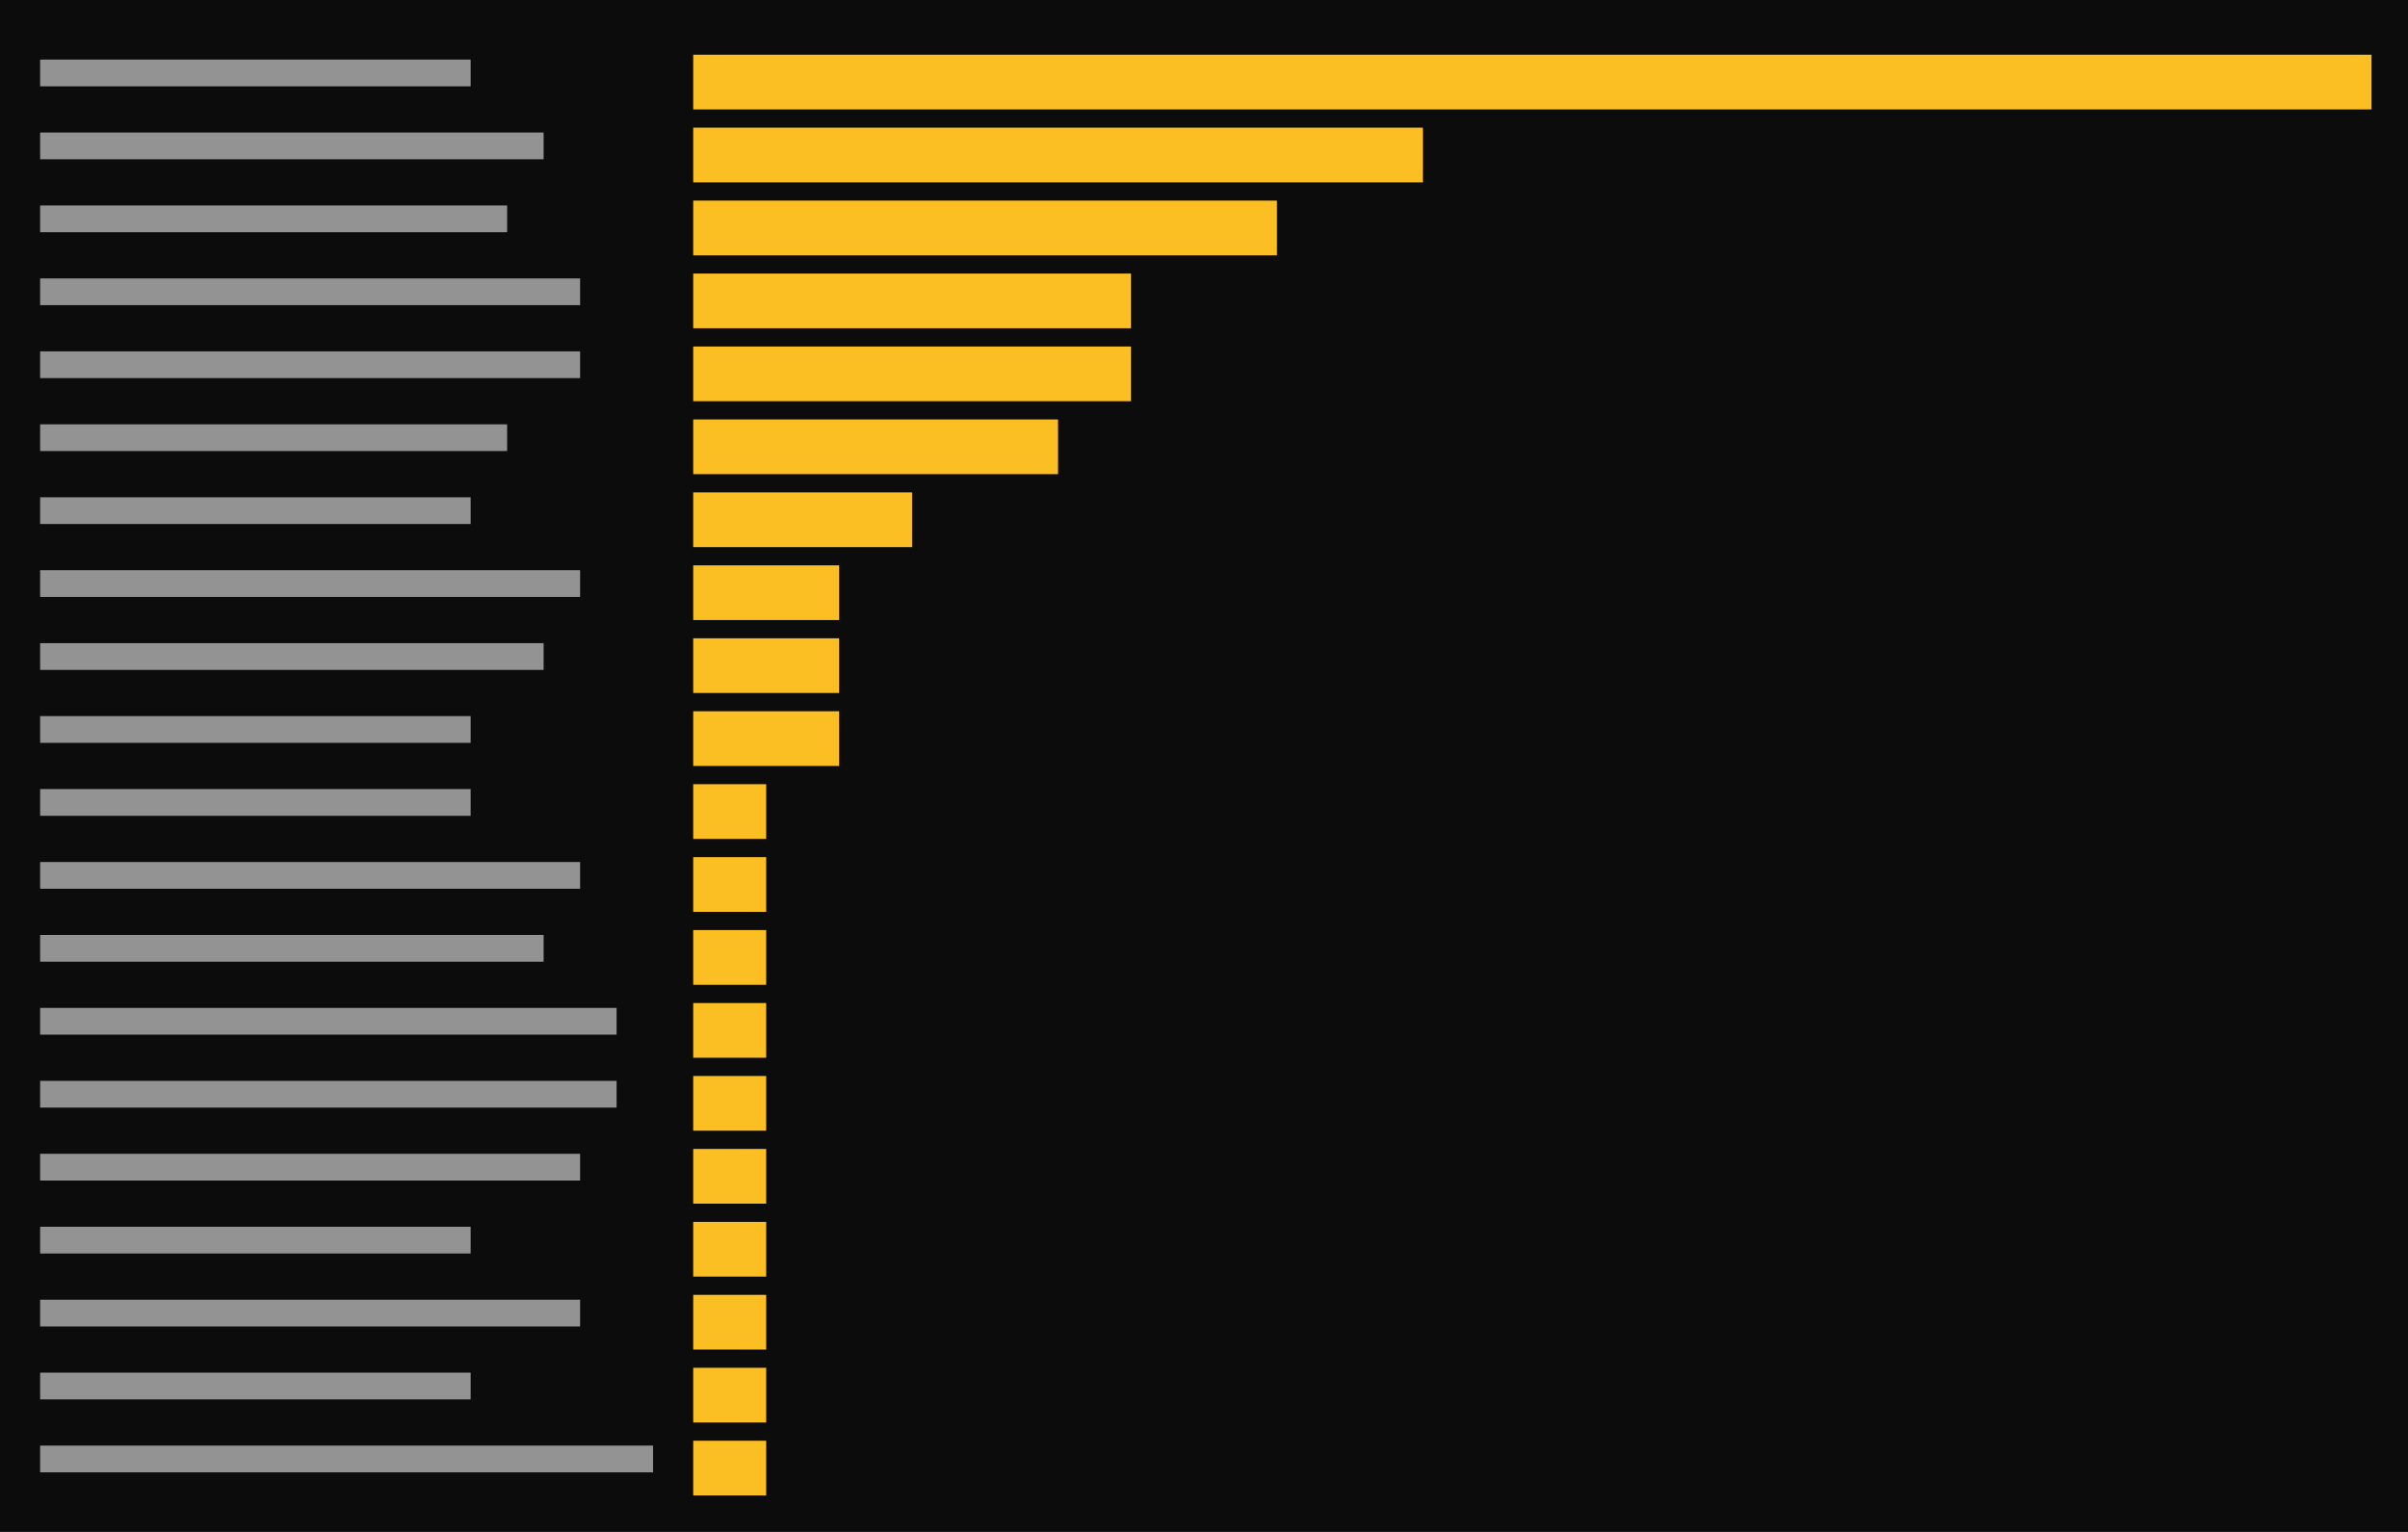
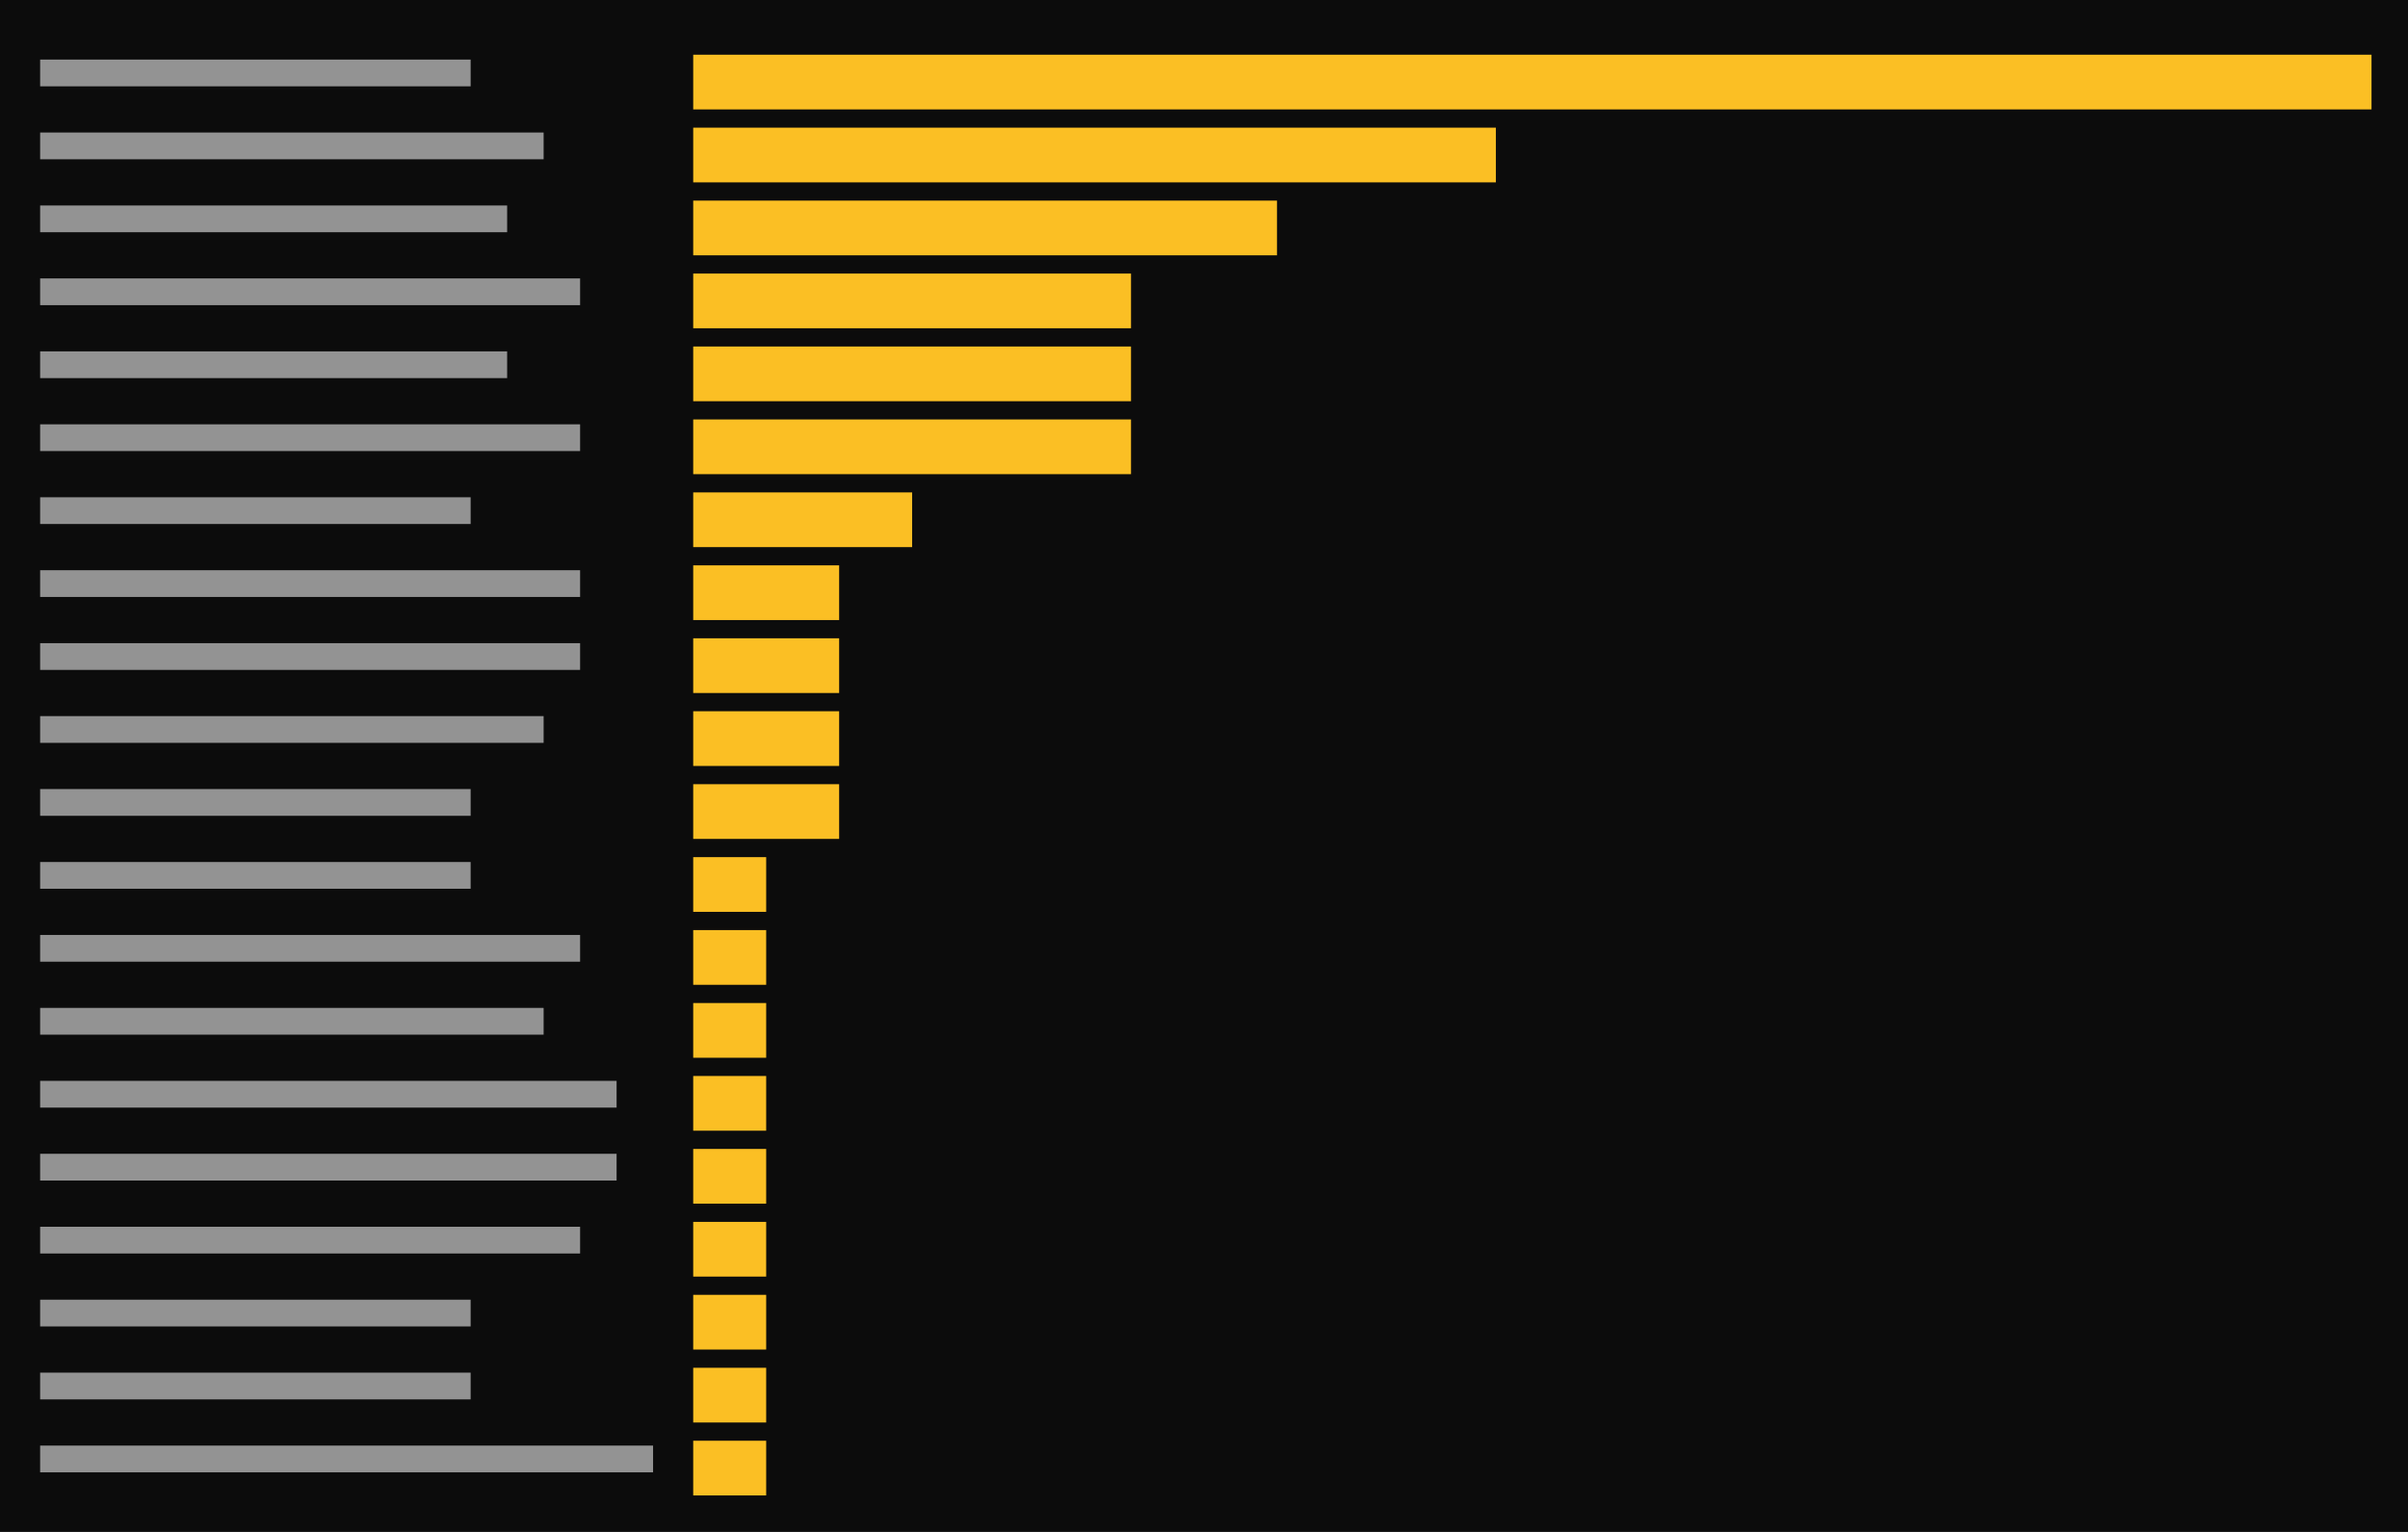
<svg xmlns="http://www.w3.org/2000/svg" viewBox="0 0 396 252" preserveAspectRatio="xMinYMin slice">
  <rect width="100%" height="100%" fill="#0c0c0c" />
  <g transform="translate(6 6)">
-     <path fill="#cccccc" opacity="0.7" d="M0.6 3.8h70.8v4.4h-70.8zM0.6 15.8h82.8v4.4h-82.8zM0.6 27.8h76.8v4.4h-76.8zM0.6 39.8h88.8v4.4h-88.8zM0.6 51.8h88.8v4.4h-88.8zM0.6 63.8h76.8v4.4h-76.8zM0.6 75.8h70.8v4.4h-70.8zM0.6 87.8h88.8v4.4h-88.8zM0.6 99.8h82.8v4.4h-82.8zM0.6 111.8h70.8v4.4h-70.8zM0.6 123.8h70.8v4.4h-70.8zM0.6 135.8h88.8v4.4h-88.8zM0.6 147.8h82.8v4.4h-82.8zM0.6 159.8h94.8v4.4h-94.8zM0.6 171.8h94.8v4.4h-94.8zM0.6 183.8h88.8v4.4h-88.8zM0.6 195.8h70.8v4.4h-70.8zM0.6 207.8h88.8v4.4h-88.8zM0.6 219.8h70.8v4.4h-70.8zM0.6 231.8h100.8v4.4h-100.8z" />
-     <path fill="#fbbf24" d="M108 3h6v9h-6zM114 3h6v9h-6zM120 3h6v9h-6zM126 3h6v9h-6zM132 3h6v9h-6zM138 3h6v9h-6zM144 3h6v9h-6zM150 3h6v9h-6zM156 3h6v9h-6zM162 3h6v9h-6zM168 3h6v9h-6zM174 3h6v9h-6zM180 3h6v9h-6zM186 3h6v9h-6zM192 3h6v9h-6zM198 3h6v9h-6zM204 3h6v9h-6zM210 3h6v9h-6zM216 3h6v9h-6zM222 3h6v9h-6zM228 3h6v9h-6zM234 3h6v9h-6zM240 3h6v9h-6zM246 3h6v9h-6zM252 3h6v9h-6zM258 3h6v9h-6zM264 3h6v9h-6zM270 3h6v9h-6zM276 3h6v9h-6zM282 3h6v9h-6zM288 3h6v9h-6zM294 3h6v9h-6zM300 3h6v9h-6zM306 3h6v9h-6zM312 3h6v9h-6zM318 3h6v9h-6zM324 3h6v9h-6zM330 3h6v9h-6zM336 3h6v9h-6zM342 3h6v9h-6zM348 3h6v9h-6zM354 3h6v9h-6zM360 3h6v9h-6zM366 3h6v9h-6zM372 3h6v9h-6zM378 3h6v9h-6zM108 15h6v9h-6zM114 15h6v9h-6zM120 15h6v9h-6zM126 15h6v9h-6zM132 15h6v9h-6zM138 15h6v9h-6zM144 15h6v9h-6zM150 15h6v9h-6zM156 15h6v9h-6zM162 15h6v9h-6zM168 15h6v9h-6zM174 15h6v9h-6zM180 15h6v9h-6zM186 15h6v9h-6zM192 15h6v9h-6zM198 15h6v9h-6zM204 15h6v9h-6zM210 15h6v9h-6zM216 15h6v9h-6zM222 15h6v9h-6zM108 27h6v9h-6zM114 27h6v9h-6zM120 27h6v9h-6zM126 27h6v9h-6zM132 27h6v9h-6zM138 27h6v9h-6zM144 27h6v9h-6zM150 27h6v9h-6zM156 27h6v9h-6zM162 27h6v9h-6zM168 27h6v9h-6zM174 27h6v9h-6zM180 27h6v9h-6zM186 27h6v9h-6zM192 27h6v9h-6zM198 27h6v9h-6zM108 39h6v9h-6zM114 39h6v9h-6zM120 39h6v9h-6zM126 39h6v9h-6zM132 39h6v9h-6zM138 39h6v9h-6zM144 39h6v9h-6zM150 39h6v9h-6zM156 39h6v9h-6zM162 39h6v9h-6zM168 39h6v9h-6zM174 39h6v9h-6zM108 51h6v9h-6zM114 51h6v9h-6zM120 51h6v9h-6zM126 51h6v9h-6zM132 51h6v9h-6zM138 51h6v9h-6zM144 51h6v9h-6zM150 51h6v9h-6zM156 51h6v9h-6zM162 51h6v9h-6zM168 51h6v9h-6zM174 51h6v9h-6zM108 63h6v9h-6zM114 63h6v9h-6zM120 63h6v9h-6zM126 63h6v9h-6zM132 63h6v9h-6zM138 63h6v9h-6zM144 63h6v9h-6zM150 63h6v9h-6zM156 63h6v9h-6zM162 63h6v9h-6zM108 75h6v9h-6zM114 75h6v9h-6zM120 75h6v9h-6zM126 75h6v9h-6zM132 75h6v9h-6zM138 75h6v9h-6zM108 87h6v9h-6zM114 87h6v9h-6zM120 87h6v9h-6zM126 87h6v9h-6zM108 99h6v9h-6zM114 99h6v9h-6zM120 99h6v9h-6zM126 99h6v9h-6zM108 111h6v9h-6zM114 111h6v9h-6zM120 111h6v9h-6zM126 111h6v9h-6zM108 123h6v9h-6zM114 123h6v9h-6zM108 135h6v9h-6zM114 135h6v9h-6zM108 147h6v9h-6zM114 147h6v9h-6zM108 159h6v9h-6zM114 159h6v9h-6zM108 171h6v9h-6zM114 171h6v9h-6zM108 183h6v9h-6zM114 183h6v9h-6zM108 195h6v9h-6zM114 195h6v9h-6zM108 207h6v9h-6zM114 207h6v9h-6zM108 219h6v9h-6zM114 219h6v9h-6zM108 231h6v9h-6zM114 231h6v9h-6z" />
+     <path fill="#cccccc" opacity="0.7" d="M0.6 3.8h70.8v4.4h-70.8zM0.6 15.8h82.8v4.4h-82.8zM0.6 27.8h76.8v4.4h-76.8zM0.6 39.8h88.8v4.4h-88.8zM0.6 51.8h76.8v4.4h-76.8zM0.6 63.8h88.8v4.4h-88.8zM0.6 75.8h70.8v4.4h-70.8zM0.6 87.8h88.8v4.4h-88.8zM0.6 99.8h88.8v4.4h-88.8zM0.6 111.8h82.8v4.4h-82.8zM0.6 123.8h70.8v4.4h-70.8zM0.6 135.8h70.8v4.4h-70.8zM0.6 147.8h88.8v4.4h-88.8zM0.6 159.8h82.8v4.4h-82.8zM0.6 171.8h94.8v4.4h-94.8zM0.6 183.8h94.8v4.4h-94.8zM0.6 195.8h88.8v4.4h-88.8zM0.6 207.8h70.8v4.4h-70.8zM0.6 219.8h70.8v4.4h-70.8zM0.6 231.8h100.8v4.4h-100.8z" />
+     <path fill="#fbbf24" d="M108 3h6v9h-6zM114 3h6v9h-6zM120 3h6v9h-6zM126 3h6v9h-6zM132 3h6v9h-6zM138 3h6v9h-6zM144 3h6v9h-6zM150 3h6v9h-6zM156 3h6v9h-6zM162 3h6v9h-6zM168 3h6v9h-6zM174 3h6v9h-6zM180 3h6v9h-6zM186 3h6v9h-6zM192 3h6v9h-6zM198 3h6v9h-6zM204 3h6v9h-6zM210 3h6v9h-6zM216 3h6v9h-6zM222 3h6v9h-6zM228 3h6v9h-6zM234 3h6v9h-6zM240 3h6v9h-6zM246 3h6v9h-6zM252 3h6v9h-6zM258 3h6v9h-6zM264 3h6v9h-6zM270 3h6v9h-6zM276 3h6v9h-6zM282 3h6v9h-6zM288 3h6v9h-6zM294 3h6v9h-6zM300 3h6v9h-6zM306 3h6v9h-6zM312 3h6v9h-6zM318 3h6v9h-6zM324 3h6v9h-6zM330 3h6v9h-6zM336 3h6v9h-6zM342 3h6v9h-6zM348 3h6v9h-6zM354 3h6v9h-6zM360 3h6v9h-6zM366 3h6v9h-6zM372 3h6v9h-6zM378 3h6v9h-6zM108 15h6v9h-6zM114 15h6v9h-6zM120 15h6v9h-6zM126 15h6v9h-6zM132 15h6v9h-6zM138 15h6v9h-6zM144 15h6v9h-6zM150 15h6v9h-6zM156 15h6v9h-6zM162 15h6v9h-6zM168 15h6v9h-6zM174 15h6v9h-6zM180 15h6v9h-6zM186 15h6v9h-6zM192 15h6v9h-6zM198 15h6v9h-6zM204 15h6v9h-6zM210 15h6v9h-6zM216 15h6v9h-6zM222 15h6v9h-6zM228 15h6v9h-6zM234 15h6v9h-6zM108 27h6v9h-6zM114 27h6v9h-6zM120 27h6v9h-6zM126 27h6v9h-6zM132 27h6v9h-6zM138 27h6v9h-6zM144 27h6v9h-6zM150 27h6v9h-6zM156 27h6v9h-6zM162 27h6v9h-6zM168 27h6v9h-6zM174 27h6v9h-6zM180 27h6v9h-6zM186 27h6v9h-6zM192 27h6v9h-6zM198 27h6v9h-6zM108 39h6v9h-6zM114 39h6v9h-6zM120 39h6v9h-6zM126 39h6v9h-6zM132 39h6v9h-6zM138 39h6v9h-6zM144 39h6v9h-6zM150 39h6v9h-6zM156 39h6v9h-6zM162 39h6v9h-6zM168 39h6v9h-6zM174 39h6v9h-6zM108 51h6v9h-6zM114 51h6v9h-6zM120 51h6v9h-6zM126 51h6v9h-6zM132 51h6v9h-6zM138 51h6v9h-6zM144 51h6v9h-6zM150 51h6v9h-6zM156 51h6v9h-6zM162 51h6v9h-6zM168 51h6v9h-6zM174 51h6v9h-6zM108 63h6v9h-6zM114 63h6v9h-6zM120 63h6v9h-6zM126 63h6v9h-6zM132 63h6v9h-6zM138 63h6v9h-6zM144 63h6v9h-6zM150 63h6v9h-6zM156 63h6v9h-6zM162 63h6v9h-6zM168 63h6v9h-6zM174 63h6v9h-6zM108 75h6v9h-6zM114 75h6v9h-6zM120 75h6v9h-6zM126 75h6v9h-6zM132 75h6v9h-6zM138 75h6v9h-6zM108 87h6v9h-6zM114 87h6v9h-6zM120 87h6v9h-6zM126 87h6v9h-6zM108 99h6v9h-6zM114 99h6v9h-6zM120 99h6v9h-6zM126 99h6v9h-6zM108 111h6v9h-6zM114 111h6v9h-6zM120 111h6v9h-6zM126 111h6v9h-6zM108 123h6v9h-6zM114 123h6v9h-6zM120 123h6v9h-6zM126 123h6v9h-6zM108 135h6v9h-6zM114 135h6v9h-6zM108 147h6v9h-6zM114 147h6v9h-6zM108 159h6v9h-6zM114 159h6v9h-6zM108 171h6v9h-6zM114 171h6v9h-6zM108 183h6v9h-6zM114 183h6v9h-6zM108 195h6v9h-6zM114 195h6v9h-6zM108 207h6v9h-6zM114 207h6v9h-6zM108 219h6v9h-6zM114 219h6v9h-6zM108 231h6v9h-6zM114 231h6v9h-6z" />
  </g>
</svg>
